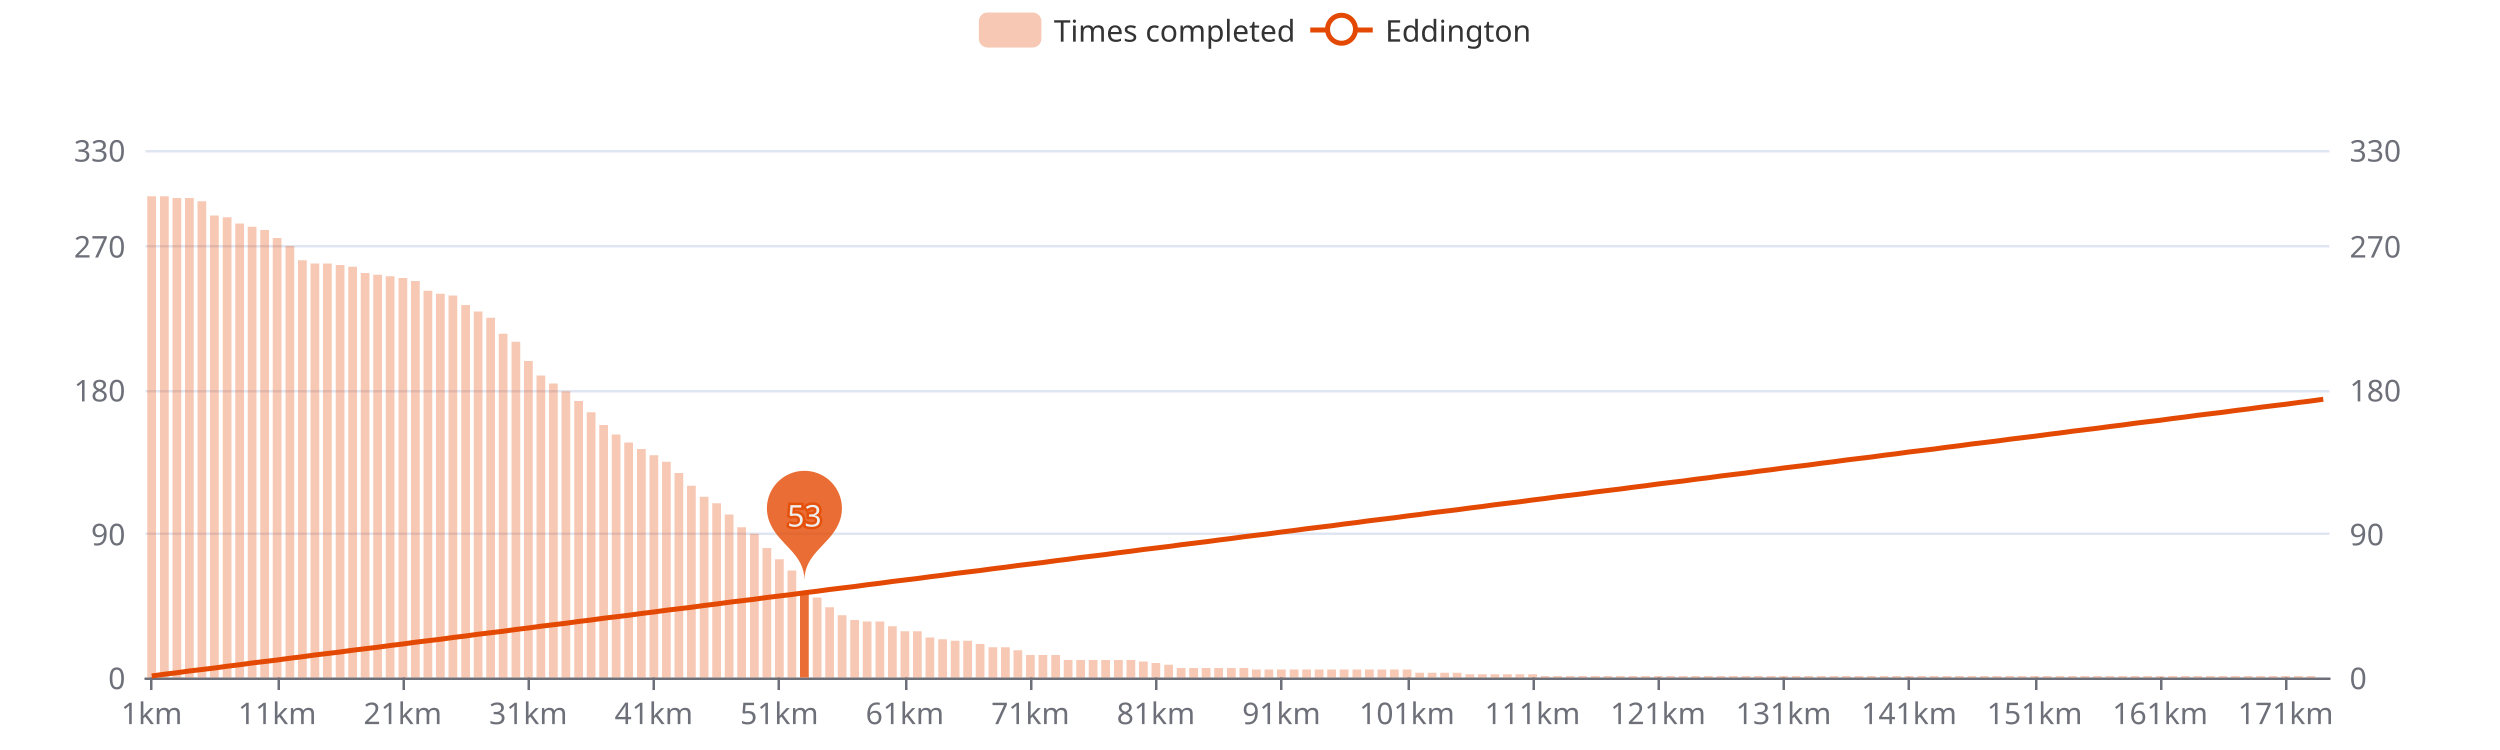
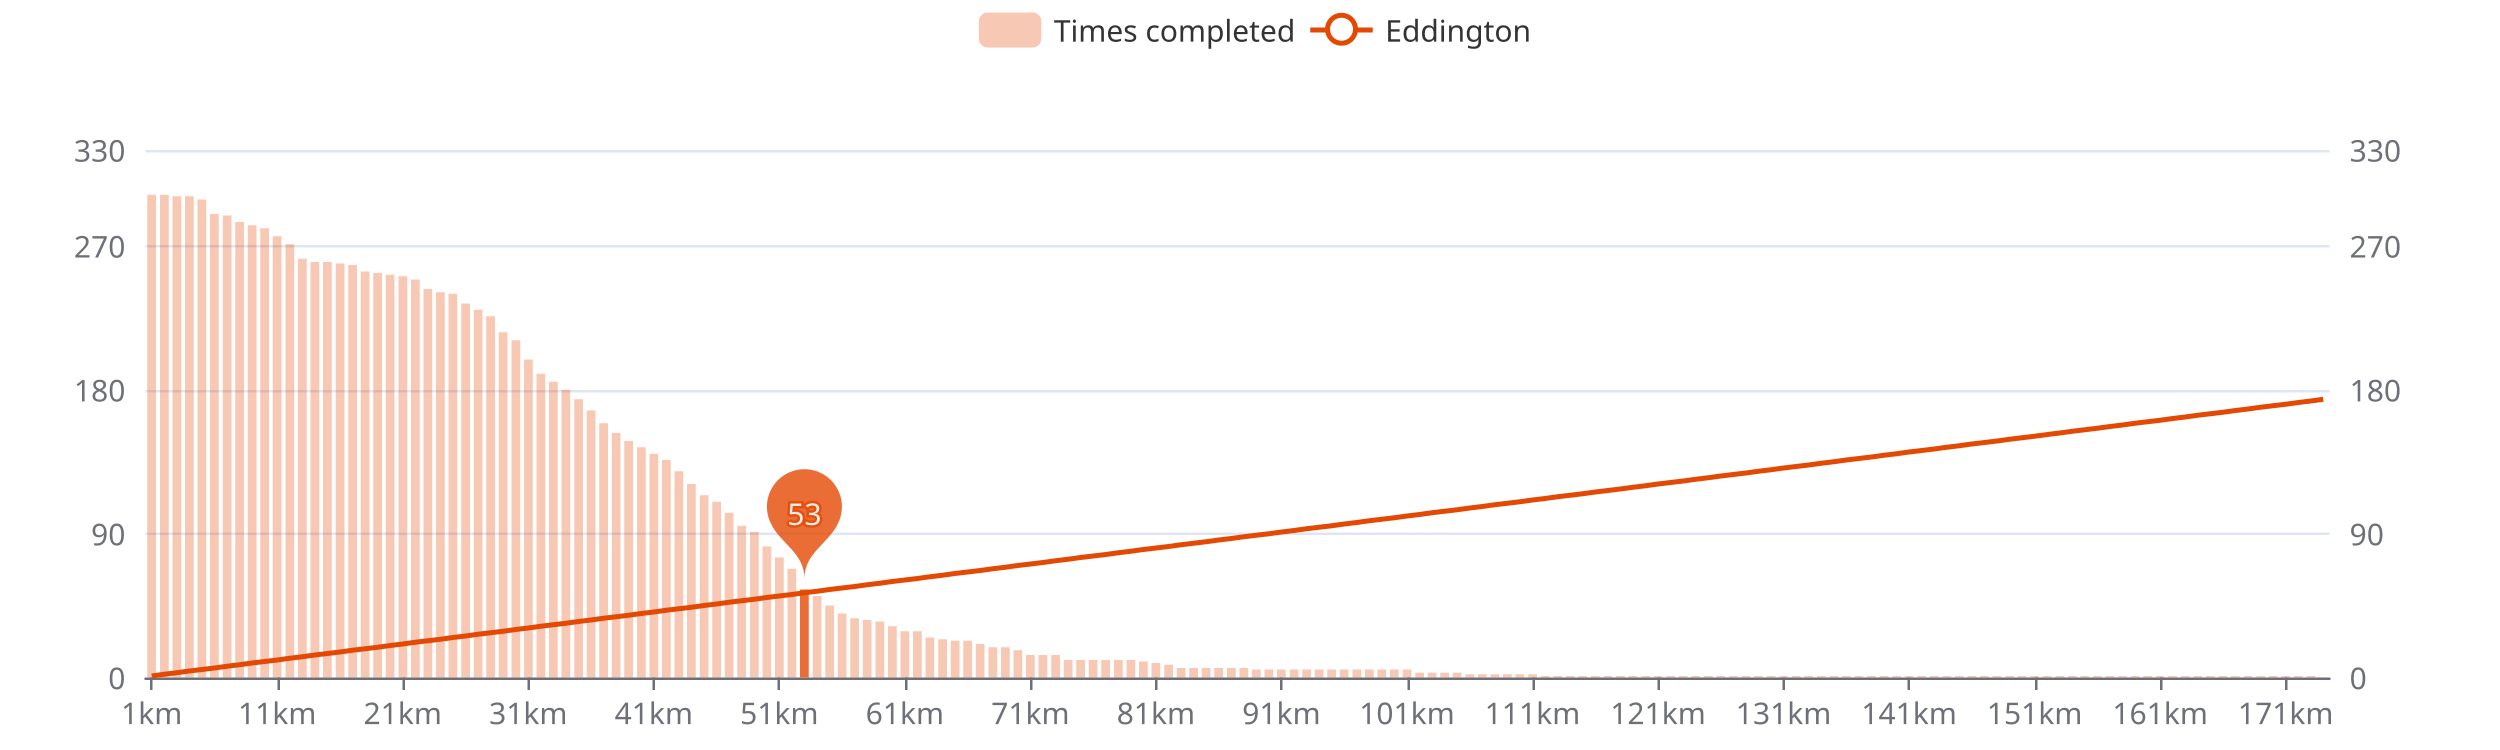
<svg xmlns="http://www.w3.org/2000/svg" width="1000" height="300" version="1.1" baseProfile="full" viewBox="0 0 1000 300">
  <rect width="1000" height="300" x="0" y="0" id="0" fill="#ffffff" />
  <path d="M58.2 271.5L931.8 271.5" fill="none" stroke="#E0E6F1" />
  <path d="M58.2 213.5L931.8 213.5" fill="none" stroke="#E0E6F1" />
  <path d="M58.2 156.5L931.8 156.5" fill="none" stroke="#E0E6F1" />
  <path d="M58.2 98.5L931.8 98.5" fill="none" stroke="#E0E6F1" />
  <path d="M58.2 60.5L931.8 60.5" fill="none" stroke="#E0E6F1" />
  <path d="M58.2 271.5L931.8 271.5" fill="none" stroke="#6E7079" stroke-linecap="round" />
  <path d="M60.5 271L60.5 276" fill="none" stroke="#6E7079" />
  <path d="M111.5 271L111.5 276" fill="none" stroke="#6E7079" />
  <path d="M161.5 271L161.5 276" fill="none" stroke="#6E7079" />
  <path d="M211.5 271L211.5 276" fill="none" stroke="#6E7079" />
  <path d="M261.5 271L261.5 276" fill="none" stroke="#6E7079" />
  <path d="M311.5 271L311.5 276" fill="none" stroke="#6E7079" />
  <path d="M362.5 271L362.5 276" fill="none" stroke="#6E7079" />
  <path d="M412.5 271L412.5 276" fill="none" stroke="#6E7079" />
  <path d="M462.5 271L462.5 276" fill="none" stroke="#6E7079" />
  <path d="M512.5 271L512.5 276" fill="none" stroke="#6E7079" />
  <path d="M563.5 271L563.5 276" fill="none" stroke="#6E7079" />
  <path d="M613.5 271L613.5 276" fill="none" stroke="#6E7079" />
  <path d="M663.5 271L663.5 276" fill="none" stroke="#6E7079" />
  <path d="M713.5 271L713.5 276" fill="none" stroke="#6E7079" />
  <path d="M763.5 271L763.5 276" fill="none" stroke="#6E7079" />
  <path d="M814.5 271L814.5 276" fill="none" stroke="#6E7079" />
  <path d="M864.5 271L864.5 276" fill="none" stroke="#6E7079" />
  <path d="M914.5 271L914.5 276" fill="none" stroke="#6E7079" />
  <text dominant-baseline="central" text-anchor="end" style="font-size:12px;font-family:sans-serif;" transform="translate(50.16 271)" fill="#6E7079">0</text>
  <text dominant-baseline="central" text-anchor="end" style="font-size:12px;font-family:sans-serif;" transform="translate(50.16 213.4545)" fill="#6E7079">90</text>
  <text dominant-baseline="central" text-anchor="end" style="font-size:12px;font-family:sans-serif;" transform="translate(50.16 155.9091)" fill="#6E7079">180</text>
  <text dominant-baseline="central" text-anchor="end" style="font-size:12px;font-family:sans-serif;" transform="translate(50.16 98.3636)" fill="#6E7079">270</text>
  <text dominant-baseline="central" text-anchor="end" style="font-size:12px;font-family:sans-serif;" transform="translate(50.16 60)" fill="#6E7079">330</text>
  <text dominant-baseline="central" text-anchor="start" style="font-size:12px;font-family:sans-serif;" transform="translate(939.84 271)" fill="#6E7079">0</text>
  <text dominant-baseline="central" text-anchor="start" style="font-size:12px;font-family:sans-serif;" transform="translate(939.84 213.4545)" fill="#6E7079">90</text>
  <text dominant-baseline="central" text-anchor="start" style="font-size:12px;font-family:sans-serif;" transform="translate(939.84 155.9091)" fill="#6E7079">180</text>
  <text dominant-baseline="central" text-anchor="start" style="font-size:12px;font-family:sans-serif;" transform="translate(939.84 98.3636)" fill="#6E7079">270</text>
  <text dominant-baseline="central" text-anchor="start" style="font-size:12px;font-family:sans-serif;" transform="translate(939.84 60)" fill="#6E7079">330</text>
  <text dominant-baseline="central" text-anchor="middle" style="font-size:12px;font-family:sans-serif;" y="6" transform="translate(60.6706 279)" fill="#6E7079">1km</text>
  <text dominant-baseline="central" text-anchor="middle" style="font-size:12px;font-family:sans-serif;" y="6" transform="translate(110.8821 279)" fill="#6E7079">11km</text>
  <text dominant-baseline="central" text-anchor="middle" style="font-size:12px;font-family:sans-serif;" y="6" transform="translate(161.0936 279)" fill="#6E7079">21km</text>
  <text dominant-baseline="central" text-anchor="middle" style="font-size:12px;font-family:sans-serif;" y="6" transform="translate(211.3051 279)" fill="#6E7079">31km</text>
  <text dominant-baseline="central" text-anchor="middle" style="font-size:12px;font-family:sans-serif;" y="6" transform="translate(261.5166 279)" fill="#6E7079">41km</text>
  <text dominant-baseline="central" text-anchor="middle" style="font-size:12px;font-family:sans-serif;" y="6" transform="translate(311.728 279)" fill="#6E7079">51km</text>
  <text dominant-baseline="central" text-anchor="middle" style="font-size:12px;font-family:sans-serif;" y="6" transform="translate(361.9395 279)" fill="#6E7079">61km</text>
  <text dominant-baseline="central" text-anchor="middle" style="font-size:12px;font-family:sans-serif;" y="6" transform="translate(412.151 279)" fill="#6E7079">71km</text>
  <text dominant-baseline="central" text-anchor="middle" style="font-size:12px;font-family:sans-serif;" y="6" transform="translate(462.3625 279)" fill="#6E7079">81km</text>
  <text dominant-baseline="central" text-anchor="middle" style="font-size:12px;font-family:sans-serif;" y="6" transform="translate(512.574 279)" fill="#6E7079">91km</text>
  <text dominant-baseline="central" text-anchor="middle" style="font-size:12px;font-family:sans-serif;" y="6" transform="translate(562.7855 279)" fill="#6E7079">101km</text>
  <text dominant-baseline="central" text-anchor="middle" style="font-size:12px;font-family:sans-serif;" y="6" transform="translate(612.997 279)" fill="#6E7079">111km</text>
  <text dominant-baseline="central" text-anchor="middle" style="font-size:12px;font-family:sans-serif;" y="6" transform="translate(663.2085 279)" fill="#6E7079">121km</text>
  <text dominant-baseline="central" text-anchor="middle" style="font-size:12px;font-family:sans-serif;" y="6" transform="translate(713.42 279)" fill="#6E7079">131km</text>
  <text dominant-baseline="central" text-anchor="middle" style="font-size:12px;font-family:sans-serif;" y="6" transform="translate(763.6315 279)" fill="#6E7079">141km</text>
  <text dominant-baseline="central" text-anchor="middle" style="font-size:12px;font-family:sans-serif;" y="6" transform="translate(813.843 279)" fill="#6E7079">151km</text>
  <text dominant-baseline="central" text-anchor="middle" style="font-size:12px;font-family:sans-serif;" y="6" transform="translate(864.0545 279)" fill="#6E7079">161km</text>
  <text dominant-baseline="central" text-anchor="middle" style="font-size:12px;font-family:sans-serif;" y="6" transform="translate(914.266 279)" fill="#6E7079">171km</text>
-   <path d="M58.9 271l3.5 0l0 -192.5l-3.5 0Z" fill="rgb(227,73,2)" fill-opacity="0.3" />
-   <path d="M64 271l3.5 0l0 -192.5l-3.5 0Z" fill="rgb(227,73,2)" fill-opacity="0.3" />
-   <path d="M69 271l3.5 0l0 -191.8l-3.5 0Z" fill="rgb(227,73,2)" fill-opacity="0.3" />
-   <path d="M74 271l3.5 0l0 -191.8l-3.5 0Z" fill="rgb(227,73,2)" fill-opacity="0.3" />
-   <path d="M79 271l3.5 0l0 -190.5l-3.5 0Z" fill="rgb(227,73,2)" fill-opacity="0.3" />
-   <path d="M84 271l3.5 0l0 -184.8l-3.5 0Z" fill="rgb(227,73,2)" fill-opacity="0.3" />
-   <path d="M89.1 271l3.5 0l0 -184.1l-3.5 0Z" fill="rgb(227,73,2)" fill-opacity="0.3" />
-   <path d="M94.1 271l3.5 0l0 -181.6l-3.5 0Z" fill="rgb(227,73,2)" fill-opacity="0.3" />
-   <path d="M99.1 271l3.5 0l0 -180.3l-3.5 0Z" fill="rgb(227,73,2)" fill-opacity="0.3" />
-   <path d="M104.1 271l3.5 0l0 -179l-3.5 0Z" fill="rgb(227,73,2)" fill-opacity="0.3" />
-   <path d="M109.1 271l3.5 0l0 -175.8l-3.5 0Z" fill="rgb(227,73,2)" fill-opacity="0.3" />
-   <path d="M114.2 271l3.5 0l0 -172.6l-3.5 0Z" fill="rgb(227,73,2)" fill-opacity="0.3" />
-   <path d="M119.2 271l3.5 0l0 -166.9l-3.5 0Z" fill="rgb(227,73,2)" fill-opacity="0.3" />
-   <path d="M124.2 271l3.5 0l0 -165.6l-3.5 0Z" fill="rgb(227,73,2)" fill-opacity="0.3" />
-   <path d="M129.2 271l3.5 0l0 -165.6l-3.5 0Z" fill="rgb(227,73,2)" fill-opacity="0.3" />
-   <path d="M134.3 271l3.5 0l0 -165l-3.5 0Z" fill="rgb(227,73,2)" fill-opacity="0.3" />
-   <path d="M139.3 271l3.5 0l0 -164.3l-3.5 0Z" fill="rgb(227,73,2)" fill-opacity="0.3" />
-   <path d="M144.3 271l3.5 0l0 -161.8l-3.5 0Z" fill="rgb(227,73,2)" fill-opacity="0.3" />
-   <path d="M149.3 271l3.5 0l0 -161.1l-3.5 0Z" fill="rgb(227,73,2)" fill-opacity="0.3" />
-   <path d="M154.3 271l3.5 0l0 -160.5l-3.5 0Z" fill="rgb(227,73,2)" fill-opacity="0.3" />
-   <path d="M159.4 271l3.5 0l0 -159.8l-3.5 0Z" fill="rgb(227,73,2)" fill-opacity="0.3" />
-   <path d="M164.4 271l3.5 0l0 -158.6l-3.5 0Z" fill="rgb(227,73,2)" fill-opacity="0.3" />
-   <path d="M169.4 271l3.5 0l0 -154.7l-3.5 0Z" fill="rgb(227,73,2)" fill-opacity="0.3" />
-   <path d="M174.4 271l3.5 0l0 -153.5l-3.5 0Z" fill="rgb(227,73,2)" fill-opacity="0.3" />
-   <path d="M179.4 271l3.5 0l0 -152.8l-3.5 0Z" fill="rgb(227,73,2)" fill-opacity="0.3" />
-   <path d="M184.5 271l3.5 0l0 -149l-3.5 0Z" fill="rgb(227,73,2)" fill-opacity="0.3" />
-   <path d="M189.5 271l3.5 0l0 -146.4l-3.5 0Z" fill="rgb(227,73,2)" fill-opacity="0.3" />
-   <path d="M194.5 271l3.5 0l0 -143.9l-3.5 0Z" fill="rgb(227,73,2)" fill-opacity="0.3" />
-   <path d="M199.5 271l3.5 0l0 -137.5l-3.5 0Z" fill="rgb(227,73,2)" fill-opacity="0.3" />
-   <path d="M204.6 271l3.5 0l0 -134.3l-3.5 0Z" fill="rgb(227,73,2)" fill-opacity="0.3" />
-   <path d="M209.6 271l3.5 0l0 -126.6l-3.5 0Z" fill="rgb(227,73,2)" fill-opacity="0.3" />
-   <path d="M214.6 271l3.5 0l0 -120.8l-3.5 0Z" fill="rgb(227,73,2)" fill-opacity="0.3" />
-   <path d="M219.6 271l3.5 0l0 -117.6l-3.5 0Z" fill="rgb(227,73,2)" fill-opacity="0.3" />
-   <path d="M224.6 271l3.5 0l0 -114.5l-3.5 0Z" fill="rgb(227,73,2)" fill-opacity="0.3" />
-   <path d="M229.7 271l3.5 0l0 -110.6l-3.5 0Z" fill="rgb(227,73,2)" fill-opacity="0.3" />
-   <path d="M234.7 271l3.5 0l0 -106.1l-3.5 0Z" fill="rgb(227,73,2)" fill-opacity="0.3" />
-   <path d="M239.7 271l3.5 0l0 -101l-3.5 0Z" fill="rgb(227,73,2)" fill-opacity="0.3" />
-   <path d="M244.7 271l3.5 0l0 -97.2l-3.5 0Z" fill="rgb(227,73,2)" fill-opacity="0.3" />
-   <path d="M249.7 271l3.5 0l0 -94l-3.5 0Z" fill="rgb(227,73,2)" fill-opacity="0.3" />
-   <path d="M254.8 271l3.5 0l0 -91.4l-3.5 0Z" fill="rgb(227,73,2)" fill-opacity="0.3" />
-   <path d="M259.8 271l3.5 0l0 -88.9l-3.5 0Z" fill="rgb(227,73,2)" fill-opacity="0.3" />
-   <path d="M264.8 271l3.5 0l0 -86.3l-3.5 0Z" fill="rgb(227,73,2)" fill-opacity="0.3" />
-   <path d="M269.8 271l3.5 0l0 -81.8l-3.5 0Z" fill="rgb(227,73,2)" fill-opacity="0.3" />
-   <path d="M274.8 271l3.5 0l0 -76.7l-3.5 0Z" fill="rgb(227,73,2)" fill-opacity="0.3" />
-   <path d="M279.9 271l3.5 0l0 -72.3l-3.5 0Z" fill="rgb(227,73,2)" fill-opacity="0.3" />
-   <path d="M284.9 271l3.5 0l0 -69.7l-3.5 0Z" fill="rgb(227,73,2)" fill-opacity="0.3" />
-   <path d="M289.9 271l3.5 0l0 -65.2l-3.5 0Z" fill="rgb(227,73,2)" fill-opacity="0.3" />
-   <path d="M294.9 271l3.5 0l0 -60.1l-3.5 0Z" fill="rgb(227,73,2)" fill-opacity="0.3" />
-   <path d="M300 271l3.5 0l0 -57.5l-3.5 0Z" fill="rgb(227,73,2)" fill-opacity="0.3" />
-   <path d="M305 271l3.5 0l0 -51.8l-3.5 0Z" fill="rgb(227,73,2)" fill-opacity="0.3" />
-   <path d="M310 271l3.5 0l0 -47.3l-3.5 0Z" fill="rgb(227,73,2)" fill-opacity="0.3" />
-   <path d="M315 271l3.5 0l0 -42.8l-3.5 0Z" fill="rgb(227,73,2)" fill-opacity="0.3" />
-   <path d="M320 271l3.5 0l0 -34.5l-3.5 0Z" fill="rgb(227,73,2)" fill-opacity="0.8" />
-   <path d="M325.1 271l3.5 0l0 -32l-3.5 0Z" fill="rgb(227,73,2)" fill-opacity="0.3" />
-   <path d="M330.1 271l3.5 0l0 -28.1l-3.5 0Z" fill="rgb(227,73,2)" fill-opacity="0.3" />
-   <path d="M335.1 271l3.5 0l0 -24.9l-3.5 0Z" fill="rgb(227,73,2)" fill-opacity="0.3" />
-   <path d="M340.1 271l3.5 0l0 -23l-3.5 0Z" fill="rgb(227,73,2)" fill-opacity="0.3" />
-   <path d="M345.1 271l3.5 0l0 -22.4l-3.5 0Z" fill="rgb(227,73,2)" fill-opacity="0.3" />
+   <path d="M58.9 271l3.5 0l0 -193.1l-3.5 0Z" fill="rgb(227,73,2)" fill-opacity="0.3" />
+   <path d="M64 271l3.5 0l0 -193.1l-3.5 0Z" fill="rgb(227,73,2)" fill-opacity="0.3" />
+   <path d="M69 271l3.5 0l0 -192.5l-3.5 0Z" fill="rgb(227,73,2)" fill-opacity="0.3" />
+   <path d="M74 271l3.5 0l0 -192.5l-3.5 0Z" fill="rgb(227,73,2)" fill-opacity="0.3" />
+   <path d="M79 271l3.5 0l0 -191.2l-3.5 0Z" fill="rgb(227,73,2)" fill-opacity="0.3" />
+   <path d="M84 271l3.5 0l0 -185.4l-3.5 0Z" fill="rgb(227,73,2)" fill-opacity="0.3" />
+   <path d="M89.1 271l3.5 0l0 -184.8l-3.5 0Z" fill="rgb(227,73,2)" fill-opacity="0.3" />
+   <path d="M94.1 271l3.5 0l0 -182.2l-3.5 0Z" fill="rgb(227,73,2)" fill-opacity="0.3" />
+   <path d="M99.1 271l3.5 0l0 -180.9l-3.5 0Z" fill="rgb(227,73,2)" fill-opacity="0.3" />
+   <path d="M104.1 271l3.5 0l0 -179.7l-3.5 0Z" fill="rgb(227,73,2)" fill-opacity="0.3" />
+   <path d="M109.1 271l3.5 0l0 -176.5l-3.5 0Z" fill="rgb(227,73,2)" fill-opacity="0.3" />
+   <path d="M114.2 271l3.5 0l0 -173.3l-3.5 0Z" fill="rgb(227,73,2)" fill-opacity="0.3" />
+   <path d="M119.2 271l3.5 0l0 -167.5l-3.5 0Z" fill="rgb(227,73,2)" fill-opacity="0.3" />
+   <path d="M124.2 271l3.5 0l0 -166.2l-3.5 0Z" fill="rgb(227,73,2)" fill-opacity="0.3" />
+   <path d="M129.2 271l3.5 0l0 -166.2l-3.5 0Z" fill="rgb(227,73,2)" fill-opacity="0.3" />
+   <path d="M134.3 271l3.5 0l0 -165.6l-3.5 0Z" fill="rgb(227,73,2)" fill-opacity="0.3" />
+   <path d="M139.3 271l3.5 0l0 -165l-3.5 0Z" fill="rgb(227,73,2)" fill-opacity="0.3" />
+   <path d="M144.3 271l3.5 0l0 -162.4l-3.5 0Z" fill="rgb(227,73,2)" fill-opacity="0.3" />
+   <path d="M149.3 271l3.5 0l0 -161.8l-3.5 0Z" fill="rgb(227,73,2)" fill-opacity="0.3" />
+   <path d="M154.3 271l3.5 0l0 -161.1l-3.5 0Z" fill="rgb(227,73,2)" fill-opacity="0.3" />
+   <path d="M159.4 271l3.5 0l0 -160.5l-3.5 0Z" fill="rgb(227,73,2)" fill-opacity="0.3" />
+   <path d="M164.4 271l3.5 0l0 -159.2l-3.5 0Z" fill="rgb(227,73,2)" fill-opacity="0.3" />
+   <path d="M169.4 271l3.5 0l0 -155.4l-3.5 0Z" fill="rgb(227,73,2)" fill-opacity="0.3" />
+   <path d="M174.4 271l3.5 0l0 -154.1l-3.5 0Z" fill="rgb(227,73,2)" fill-opacity="0.3" />
+   <path d="M179.4 271l3.5 0l0 -153.5l-3.5 0Z" fill="rgb(227,73,2)" fill-opacity="0.3" />
+   <path d="M184.5 271l3.5 0l0 -149.6l-3.5 0Z" fill="rgb(227,73,2)" fill-opacity="0.3" />
+   <path d="M189.5 271l3.5 0l0 -147.1l-3.5 0Z" fill="rgb(227,73,2)" fill-opacity="0.3" />
+   <path d="M194.5 271l3.5 0l0 -144.5l-3.5 0Z" fill="rgb(227,73,2)" fill-opacity="0.3" />
+   <path d="M199.5 271l3.5 0l0 -138.1l-3.5 0Z" fill="rgb(227,73,2)" fill-opacity="0.3" />
+   <path d="M204.6 271l3.5 0l0 -134.9l-3.5 0Z" fill="rgb(227,73,2)" fill-opacity="0.3" />
+   <path d="M209.6 271l3.5 0l0 -127.2l-3.5 0Z" fill="rgb(227,73,2)" fill-opacity="0.3" />
+   <path d="M214.6 271l3.5 0l0 -121.5l-3.5 0Z" fill="rgb(227,73,2)" fill-opacity="0.3" />
+   <path d="M219.6 271l3.5 0l0 -118.3l-3.5 0Z" fill="rgb(227,73,2)" fill-opacity="0.3" />
+   <path d="M224.6 271l3.5 0l0 -115.1l-3.5 0Z" fill="rgb(227,73,2)" fill-opacity="0.3" />
+   <path d="M229.7 271l3.5 0l0 -111.3l-3.5 0Z" fill="rgb(227,73,2)" fill-opacity="0.3" />
+   <path d="M234.7 271l3.5 0l0 -106.8l-3.5 0Z" fill="rgb(227,73,2)" fill-opacity="0.3" />
+   <path d="M239.7 271l3.5 0l0 -101.7l-3.5 0Z" fill="rgb(227,73,2)" fill-opacity="0.3" />
+   <path d="M244.7 271l3.5 0l0 -97.8l-3.5 0Z" fill="rgb(227,73,2)" fill-opacity="0.3" />
+   <path d="M249.7 271l3.5 0l0 -94.6l-3.5 0Z" fill="rgb(227,73,2)" fill-opacity="0.3" />
+   <path d="M254.8 271l3.5 0l0 -92.1l-3.5 0Z" fill="rgb(227,73,2)" fill-opacity="0.3" />
+   <path d="M259.8 271l3.5 0l0 -89.5l-3.5 0Z" fill="rgb(227,73,2)" fill-opacity="0.3" />
+   <path d="M264.8 271l3.5 0l0 -87l-3.5 0Z" fill="rgb(227,73,2)" fill-opacity="0.3" />
+   <path d="M269.8 271l3.5 0l0 -82.5l-3.5 0Z" fill="rgb(227,73,2)" fill-opacity="0.3" />
+   <path d="M274.8 271l3.5 0l0 -77.4l-3.5 0Z" fill="rgb(227,73,2)" fill-opacity="0.3" />
+   <path d="M279.9 271l3.5 0l0 -72.9l-3.5 0Z" fill="rgb(227,73,2)" fill-opacity="0.3" />
+   <path d="M284.9 271l3.5 0l0 -70.3l-3.5 0Z" fill="rgb(227,73,2)" fill-opacity="0.3" />
+   <path d="M289.9 271l3.5 0l0 -65.9l-3.5 0Z" fill="rgb(227,73,2)" fill-opacity="0.3" />
+   <path d="M294.9 271l3.5 0l0 -60.7l-3.5 0Z" fill="rgb(227,73,2)" fill-opacity="0.3" />
+   <path d="M300 271l3.5 0l0 -58.2l-3.5 0Z" fill="rgb(227,73,2)" fill-opacity="0.3" />
+   <path d="M305 271l3.5 0l0 -52.4l-3.5 0Z" fill="rgb(227,73,2)" fill-opacity="0.3" />
+   <path d="M310 271l3.5 0l0 -48l-3.5 0Z" fill="rgb(227,73,2)" fill-opacity="0.3" />
+   <path d="M315 271l3.5 0l0 -43.5l-3.5 0Z" fill="rgb(227,73,2)" fill-opacity="0.3" />
+   <path d="M320 271l3.5 0l0 -35.2l-3.5 0Z" fill="rgb(227,73,2)" fill-opacity="0.8" />
+   <path d="M325.1 271l3.5 0l0 -32.6l-3.5 0Z" fill="rgb(227,73,2)" fill-opacity="0.3" />
+   <path d="M330.1 271l3.5 0l0 -28.8l-3.5 0Z" fill="rgb(227,73,2)" fill-opacity="0.3" />
+   <path d="M335.1 271l3.5 0l0 -25.6l-3.5 0Z" fill="rgb(227,73,2)" fill-opacity="0.3" />
+   <path d="M340.1 271l3.5 0l0 -23.7l-3.5 0Z" fill="rgb(227,73,2)" fill-opacity="0.3" />
+   <path d="M345.1 271l3.5 0l0 -23l-3.5 0Z" fill="rgb(227,73,2)" fill-opacity="0.3" />
  <path d="M350.2 271l3.5 0l0 -22.4l-3.5 0Z" fill="rgb(227,73,2)" fill-opacity="0.3" />
  <path d="M355.2 271l3.5 0l0 -20.5l-3.5 0Z" fill="rgb(227,73,2)" fill-opacity="0.3" />
  <path d="M360.2 271l3.5 0l0 -18.5l-3.5 0Z" fill="rgb(227,73,2)" fill-opacity="0.3" />
  <path d="M365.2 271l3.5 0l0 -18.5l-3.5 0Z" fill="rgb(227,73,2)" fill-opacity="0.3" />
  <path d="M370.2 271l3.5 0l0 -16l-3.5 0Z" fill="rgb(227,73,2)" fill-opacity="0.3" />
  <path d="M375.3 271l3.5 0l0 -15.3l-3.5 0Z" fill="rgb(227,73,2)" fill-opacity="0.3" />
  <path d="M380.3 271l3.5 0l0 -14.7l-3.5 0Z" fill="rgb(227,73,2)" fill-opacity="0.3" />
  <path d="M385.3 271l3.5 0l0 -14.7l-3.5 0Z" fill="rgb(227,73,2)" fill-opacity="0.3" />
  <path d="M390.3 271l3.5 0l0 -13.4l-3.5 0Z" fill="rgb(227,73,2)" fill-opacity="0.3" />
  <path d="M395.4 271l3.5 0l0 -12.1l-3.5 0Z" fill="rgb(227,73,2)" fill-opacity="0.3" />
  <path d="M400.4 271l3.5 0l0 -12.1l-3.5 0Z" fill="rgb(227,73,2)" fill-opacity="0.3" />
  <path d="M405.4 271l3.5 0l0 -10.9l-3.5 0Z" fill="rgb(227,73,2)" fill-opacity="0.3" />
  <path d="M410.4 271l3.5 0l0 -9l-3.5 0Z" fill="rgb(227,73,2)" fill-opacity="0.3" />
  <path d="M415.4 271l3.5 0l0 -9l-3.5 0Z" fill="rgb(227,73,2)" fill-opacity="0.3" />
  <path d="M420.5 271l3.5 0l0 -9l-3.5 0Z" fill="rgb(227,73,2)" fill-opacity="0.3" />
  <path d="M425.5 271l3.5 0l0 -7l-3.5 0Z" fill="rgb(227,73,2)" fill-opacity="0.3" />
  <path d="M430.5 271l3.5 0l0 -7l-3.5 0Z" fill="rgb(227,73,2)" fill-opacity="0.3" />
  <path d="M435.5 271l3.5 0l0 -7l-3.5 0Z" fill="rgb(227,73,2)" fill-opacity="0.3" />
  <path d="M440.5 271l3.5 0l0 -7l-3.5 0Z" fill="rgb(227,73,2)" fill-opacity="0.3" />
  <path d="M445.6 271l3.5 0l0 -7l-3.5 0Z" fill="rgb(227,73,2)" fill-opacity="0.3" />
  <path d="M450.6 271l3.5 0l0 -7l-3.5 0Z" fill="rgb(227,73,2)" fill-opacity="0.3" />
  <path d="M455.6 271l3.5 0l0 -6.4l-3.5 0Z" fill="rgb(227,73,2)" fill-opacity="0.3" />
  <path d="M460.6 271l3.5 0l0 -5.8l-3.5 0Z" fill="rgb(227,73,2)" fill-opacity="0.3" />
  <path d="M465.7 271l3.5 0l0 -5.1l-3.5 0Z" fill="rgb(227,73,2)" fill-opacity="0.3" />
  <path d="M470.7 271l3.5 0l0 -3.8l-3.5 0Z" fill="rgb(227,73,2)" fill-opacity="0.3" />
  <path d="M475.7 271l3.5 0l0 -3.8l-3.5 0Z" fill="rgb(227,73,2)" fill-opacity="0.3" />
  <path d="M480.7 271l3.5 0l0 -3.8l-3.5 0Z" fill="rgb(227,73,2)" fill-opacity="0.3" />
  <path d="M485.7 271l3.5 0l0 -3.8l-3.5 0Z" fill="rgb(227,73,2)" fill-opacity="0.3" />
  <path d="M490.8 271l3.5 0l0 -3.8l-3.5 0Z" fill="rgb(227,73,2)" fill-opacity="0.3" />
  <path d="M495.8 271l3.5 0l0 -3.8l-3.5 0Z" fill="rgb(227,73,2)" fill-opacity="0.3" />
  <path d="M500.8 271l3.5 0l0 -3.2l-3.5 0Z" fill="rgb(227,73,2)" fill-opacity="0.3" />
  <path d="M505.8 271l3.5 0l0 -3.2l-3.5 0Z" fill="rgb(227,73,2)" fill-opacity="0.3" />
  <path d="M510.8 271l3.5 0l0 -3.2l-3.5 0Z" fill="rgb(227,73,2)" fill-opacity="0.3" />
  <path d="M515.9 271l3.5 0l0 -3.2l-3.5 0Z" fill="rgb(227,73,2)" fill-opacity="0.3" />
  <path d="M520.9 271l3.5 0l0 -3.2l-3.5 0Z" fill="rgb(227,73,2)" fill-opacity="0.3" />
  <path d="M525.9 271l3.5 0l0 -3.2l-3.5 0Z" fill="rgb(227,73,2)" fill-opacity="0.3" />
  <path d="M530.9 271l3.5 0l0 -3.2l-3.5 0Z" fill="rgb(227,73,2)" fill-opacity="0.3" />
  <path d="M535.9 271l3.5 0l0 -3.2l-3.5 0Z" fill="rgb(227,73,2)" fill-opacity="0.3" />
  <path d="M541 271l3.5 0l0 -3.2l-3.5 0Z" fill="rgb(227,73,2)" fill-opacity="0.3" />
  <path d="M546 271l3.5 0l0 -3.2l-3.5 0Z" fill="rgb(227,73,2)" fill-opacity="0.3" />
  <path d="M551 271l3.5 0l0 -3.2l-3.5 0Z" fill="rgb(227,73,2)" fill-opacity="0.3" />
  <path d="M556 271l3.5 0l0 -3.2l-3.5 0Z" fill="rgb(227,73,2)" fill-opacity="0.3" />
  <path d="M561.1 271l3.5 0l0 -3.2l-3.5 0Z" fill="rgb(227,73,2)" fill-opacity="0.3" />
  <path d="M566.1 271l3.5 0l0 -1.9l-3.5 0Z" fill="rgb(227,73,2)" fill-opacity="0.3" />
  <path d="M571.1 271l3.5 0l0 -1.9l-3.5 0Z" fill="rgb(227,73,2)" fill-opacity="0.3" />
  <path d="M576.1 271l3.5 0l0 -1.9l-3.5 0Z" fill="rgb(227,73,2)" fill-opacity="0.3" />
  <path d="M581.1 271l3.5 0l0 -1.9l-3.5 0Z" fill="rgb(227,73,2)" fill-opacity="0.3" />
  <path d="M586.2 271l3.5 0l0 -1.3l-3.5 0Z" fill="rgb(227,73,2)" fill-opacity="0.3" />
  <path d="M591.2 271l3.5 0l0 -1.3l-3.5 0Z" fill="rgb(227,73,2)" fill-opacity="0.3" />
  <path d="M596.2 271l3.5 0l0 -1.3l-3.5 0Z" fill="rgb(227,73,2)" fill-opacity="0.3" />
  <path d="M601.2 271l3.5 0l0 -1.3l-3.5 0Z" fill="rgb(227,73,2)" fill-opacity="0.3" />
  <path d="M606.2 271l3.5 0l0 -1.3l-3.5 0Z" fill="rgb(227,73,2)" fill-opacity="0.3" />
  <path d="M611.3 271l3.5 0l0 -1.3l-3.5 0Z" fill="rgb(227,73,2)" fill-opacity="0.3" />
  <path d="M616.3 271l3.5 0l0 -0.6l-3.5 0Z" fill="rgb(227,73,2)" fill-opacity="0.3" />
  <path d="M621.3 271l3.5 0l0 -0.6l-3.5 0Z" fill="rgb(227,73,2)" fill-opacity="0.3" />
  <path d="M626.3 271l3.5 0l0 -0.6l-3.5 0Z" fill="rgb(227,73,2)" fill-opacity="0.3" />
  <path d="M631.3 271l3.5 0l0 -0.6l-3.5 0Z" fill="rgb(227,73,2)" fill-opacity="0.3" />
  <path d="M636.4 271l3.5 0l0 -0.6l-3.5 0Z" fill="rgb(227,73,2)" fill-opacity="0.3" />
  <path d="M641.4 271l3.5 0l0 -0.6l-3.5 0Z" fill="rgb(227,73,2)" fill-opacity="0.3" />
  <path d="M646.4 271l3.5 0l0 -0.6l-3.5 0Z" fill="rgb(227,73,2)" fill-opacity="0.3" />
  <path d="M651.4 271l3.5 0l0 -0.6l-3.5 0Z" fill="rgb(227,73,2)" fill-opacity="0.3" />
  <path d="M656.5 271l3.5 0l0 -0.6l-3.5 0Z" fill="rgb(227,73,2)" fill-opacity="0.3" />
  <path d="M661.5 271l3.5 0l0 -0.6l-3.5 0Z" fill="rgb(227,73,2)" fill-opacity="0.3" />
  <path d="M666.5 271l3.5 0l0 -0.6l-3.5 0Z" fill="rgb(227,73,2)" fill-opacity="0.3" />
  <path d="M671.5 271l3.5 0l0 -0.6l-3.5 0Z" fill="rgb(227,73,2)" fill-opacity="0.3" />
  <path d="M676.5 271l3.5 0l0 -0.6l-3.5 0Z" fill="rgb(227,73,2)" fill-opacity="0.3" />
  <path d="M681.6 271l3.5 0l0 -0.6l-3.5 0Z" fill="rgb(227,73,2)" fill-opacity="0.3" />
  <path d="M686.6 271l3.5 0l0 -0.6l-3.5 0Z" fill="rgb(227,73,2)" fill-opacity="0.3" />
  <path d="M691.6 271l3.5 0l0 -0.6l-3.5 0Z" fill="rgb(227,73,2)" fill-opacity="0.3" />
  <path d="M696.6 271l3.5 0l0 -0.6l-3.5 0Z" fill="rgb(227,73,2)" fill-opacity="0.3" />
  <path d="M701.6 271l3.5 0l0 -0.6l-3.5 0Z" fill="rgb(227,73,2)" fill-opacity="0.3" />
  <path d="M706.7 271l3.5 0l0 -0.6l-3.5 0Z" fill="rgb(227,73,2)" fill-opacity="0.3" />
  <path d="M711.7 271l3.5 0l0 -0.6l-3.5 0Z" fill="rgb(227,73,2)" fill-opacity="0.3" />
  <path d="M716.7 271l3.5 0l0 -0.6l-3.5 0Z" fill="rgb(227,73,2)" fill-opacity="0.3" />
  <path d="M721.7 271l3.5 0l0 -0.6l-3.5 0Z" fill="rgb(227,73,2)" fill-opacity="0.3" />
  <path d="M726.8 271l3.5 0l0 -0.6l-3.5 0Z" fill="rgb(227,73,2)" fill-opacity="0.3" />
  <path d="M731.8 271l3.5 0l0 -0.6l-3.5 0Z" fill="rgb(227,73,2)" fill-opacity="0.3" />
  <path d="M736.8 271l3.5 0l0 -0.6l-3.5 0Z" fill="rgb(227,73,2)" fill-opacity="0.3" />
  <path d="M741.8 271l3.5 0l0 -0.6l-3.5 0Z" fill="rgb(227,73,2)" fill-opacity="0.3" />
  <path d="M746.8 271l3.5 0l0 -0.6l-3.5 0Z" fill="rgb(227,73,2)" fill-opacity="0.3" />
  <path d="M751.9 271l3.5 0l0 -0.6l-3.5 0Z" fill="rgb(227,73,2)" fill-opacity="0.3" />
  <path d="M756.9 271l3.5 0l0 -0.6l-3.5 0Z" fill="rgb(227,73,2)" fill-opacity="0.3" />
  <path d="M761.9 271l3.5 0l0 -0.6l-3.5 0Z" fill="rgb(227,73,2)" fill-opacity="0.3" />
  <path d="M766.9 271l3.5 0l0 -0.6l-3.5 0Z" fill="rgb(227,73,2)" fill-opacity="0.3" />
  <path d="M771.9 271l3.5 0l0 -0.6l-3.5 0Z" fill="rgb(227,73,2)" fill-opacity="0.3" />
  <path d="M777 271l3.5 0l0 -0.6l-3.5 0Z" fill="rgb(227,73,2)" fill-opacity="0.3" />
  <path d="M782 271l3.5 0l0 -0.6l-3.5 0Z" fill="rgb(227,73,2)" fill-opacity="0.3" />
  <path d="M787 271l3.5 0l0 -0.6l-3.5 0Z" fill="rgb(227,73,2)" fill-opacity="0.3" />
  <path d="M792 271l3.5 0l0 -0.6l-3.5 0Z" fill="rgb(227,73,2)" fill-opacity="0.3" />
  <path d="M797 271l3.5 0l0 -0.6l-3.5 0Z" fill="rgb(227,73,2)" fill-opacity="0.3" />
  <path d="M802.1 271l3.5 0l0 -0.6l-3.5 0Z" fill="rgb(227,73,2)" fill-opacity="0.3" />
  <path d="M807.1 271l3.5 0l0 -0.6l-3.5 0Z" fill="rgb(227,73,2)" fill-opacity="0.3" />
  <path d="M812.1 271l3.5 0l0 -0.6l-3.5 0Z" fill="rgb(227,73,2)" fill-opacity="0.3" />
  <path d="M817.1 271l3.5 0l0 -0.6l-3.5 0Z" fill="rgb(227,73,2)" fill-opacity="0.3" />
  <path d="M822.2 271l3.5 0l0 -0.6l-3.5 0Z" fill="rgb(227,73,2)" fill-opacity="0.3" />
  <path d="M827.2 271l3.5 0l0 -0.6l-3.5 0Z" fill="rgb(227,73,2)" fill-opacity="0.3" />
  <path d="M832.2 271l3.5 0l0 -0.6l-3.5 0Z" fill="rgb(227,73,2)" fill-opacity="0.3" />
  <path d="M837.2 271l3.5 0l0 -0.6l-3.5 0Z" fill="rgb(227,73,2)" fill-opacity="0.3" />
  <path d="M842.2 271l3.5 0l0 -0.6l-3.5 0Z" fill="rgb(227,73,2)" fill-opacity="0.3" />
  <path d="M847.3 271l3.5 0l0 -0.6l-3.5 0Z" fill="rgb(227,73,2)" fill-opacity="0.3" />
  <path d="M852.3 271l3.5 0l0 -0.6l-3.5 0Z" fill="rgb(227,73,2)" fill-opacity="0.3" />
  <path d="M857.3 271l3.5 0l0 -0.6l-3.5 0Z" fill="rgb(227,73,2)" fill-opacity="0.3" />
  <path d="M862.3 271l3.5 0l0 -0.6l-3.5 0Z" fill="rgb(227,73,2)" fill-opacity="0.3" />
  <path d="M867.3 271l3.5 0l0 -0.6l-3.5 0Z" fill="rgb(227,73,2)" fill-opacity="0.3" />
  <path d="M872.4 271l3.5 0l0 -0.6l-3.5 0Z" fill="rgb(227,73,2)" fill-opacity="0.3" />
  <path d="M877.4 271l3.5 0l0 -0.6l-3.5 0Z" fill="rgb(227,73,2)" fill-opacity="0.3" />
  <path d="M882.4 271l3.5 0l0 -0.6l-3.5 0Z" fill="rgb(227,73,2)" fill-opacity="0.3" />
  <path d="M887.4 271l3.5 0l0 -0.6l-3.5 0Z" fill="rgb(227,73,2)" fill-opacity="0.3" />
  <path d="M892.4 271l3.5 0l0 -0.6l-3.5 0Z" fill="rgb(227,73,2)" fill-opacity="0.3" />
  <path d="M897.5 271l3.5 0l0 -0.6l-3.5 0Z" fill="rgb(227,73,2)" fill-opacity="0.3" />
  <path d="M902.5 271l3.5 0l0 -0.6l-3.5 0Z" fill="rgb(227,73,2)" fill-opacity="0.3" />
  <path d="M907.5 271l3.5 0l0 -0.6l-3.5 0Z" fill="rgb(227,73,2)" fill-opacity="0.3" />
  <path d="M912.5 271l3.5 0l0 -0.6l-3.5 0Z" fill="rgb(227,73,2)" fill-opacity="0.3" />
  <path d="M917.6 271l3.5 0l0 -0.6l-3.5 0Z" fill="rgb(227,73,2)" fill-opacity="0.3" />
  <path d="M922.6 271l3.5 0l0 -0.6l-3.5 0Z" fill="rgb(227,73,2)" fill-opacity="0.3" />
  <path d="M927.6 271l3.5 0l0 0l-3.5 0Z" fill="rgb(227,73,2)" fill-opacity="0.3" />
  <path d="M-5 -5l226.9 0l0 24l-226.9 0Z" transform="translate(391.54 5)" fill="rgb(0,0,0)" fill-opacity="0" stroke="#ccc" stroke-width="0" />
  <path d="M3.5 0L21.5 0A3.5 3.5 0 0 1 25 3.5L25 10.5A3.5 3.5 0 0 1 21.5 14L3.5 14A3.5 3.5 0 0 1 0 10.5L0 3.5A3.5 3.5 0 0 1 3.5 0" transform="translate(391.54 5)" fill="rgb(227,73,2)" fill-opacity="0.3" />
  <text dominant-baseline="central" text-anchor="start" style="font-size:12px;font-family:sans-serif;" xml:space="preserve" x="30" y="7" transform="translate(391.54 5)" fill="#333">Times completed</text>
  <path d="M0 7L25 7" transform="translate(524.1 5)" fill="#000" stroke="#E34902" stroke-width="2" stroke-linecap="butt" stroke-miterlimit="10" />
  <path d="M18.1 7A5.6 5.6 0 1 1 18.1 6.4A5.6 5.6 0 0 1 18.1 7" transform="translate(524.1 5)" fill="#fff" stroke="#E34902" stroke-width="2" stroke-linecap="butt" stroke-miterlimit="10" />
  <text dominant-baseline="central" text-anchor="start" style="font-size:12px;font-family:sans-serif;" x="30" y="7" transform="translate(524.1 5)" fill="#333">Eddington</text>
-   <path d="M-0.54 -0.89A0.6 0.6 0 1 1 0.54 -0.89C0.39 -0.56 0 -0.42 0 0C0 -0.42 -0.39 -0.56 -0.54 -0.89Z" transform="matrix(25,0,0,25,321.7703,232.1121)" fill="rgb(227,73,2)" fill-opacity="0.8" />
-   <text dominant-baseline="central" text-anchor="middle" style="font-size:12px;font-family:sans-serif;" transform="translate(321.7703 205.9693)" fill="#eee" stroke="rgb(227,73,2)" stroke-width="2" paint-order="stroke" stroke-opacity="0.8" stroke-miterlimit="2">53</text>
+   <path d="M-0.54 -0.89A0.6 0.6 0 1 1 0.54 -0.89C0.39 -0.56 0 -0.42 0 0C0 -0.42 -0.39 -0.56 -0.54 -0.89Z" transform="matrix(25,0,0,25,321.7703,231.4727)" fill="rgb(227,73,2)" fill-opacity="0.8" />
+   <text dominant-baseline="central" text-anchor="middle" style="font-size:12px;font-family:sans-serif;" transform="translate(321.7703 205.3299)" fill="#eee" stroke="rgb(227,73,2)" stroke-width="2" paint-order="stroke" stroke-opacity="0.8" stroke-miterlimit="2">53</text>
  <g clip-path="url(#zr0-c0)">
    <path d="M60.7 270.4L65.7 269.7L70.7 269.1L75.7 268.4L80.8 267.8L85.8 267.2L90.8 266.5L95.8 265.9L100.8 265.2L105.9 264.6L110.9 264L115.9 263.3L120.9 262.7L125.9 262L131 261.4L136 260.8L141 260.1L146 259.5L151.1 258.9L156.1 258.2L161.1 257.6L166.1 256.9L171.1 256.3L176.2 255.7L181.2 255L186.2 254.4L191.2 253.7L196.2 253.1L201.3 252.5L206.3 251.8L211.3 251.2L216.3 250.5L221.3 249.9L226.4 249.3L231.4 248.6L236.4 248L241.4 247.3L246.5 246.7L251.5 246.1L256.5 245.4L261.5 244.8L266.5 244.1L271.6 243.5L276.6 242.9L281.6 242.2L286.6 241.6L291.6 240.9L296.7 240.3L301.7 239.7L306.7 239L311.7 238.4L316.7 237.8L321.8 237.1L326.8 236.5L331.8 235.8L336.8 235.2L341.9 234.6L346.9 233.9L351.9 233.3L356.9 232.6L361.9 232L367 231.4L372 230.7L377 230.1L382 229.4L387 228.8L392.1 228.2L397.1 227.5L402.1 226.9L407.1 226.2L412.2 225.6L417.2 225L422.2 224.3L427.2 223.7L432.2 223L437.3 222.4L442.3 221.8L447.3 221.1L452.3 220.5L457.3 219.8L462.4 219.2L467.4 218.6L472.4 217.9L477.4 217.3L482.4 216.7L487.5 216L492.5 215.4L497.5 214.7L502.5 214.1L507.6 213.5L512.6 212.8L517.6 212.2L522.6 211.5L527.6 210.9L532.7 210.3L537.7 209.6L542.7 209L547.7 208.3L552.7 207.7L557.8 207.1L562.8 206.4L567.8 205.8L572.8 205.1L577.8 204.5L582.9 203.9L587.9 203.2L592.9 202.6L597.9 201.9L603 201.3L608 200.7L613 200L618 199.4L623 198.7L628.1 198.1L633.1 197.5L638.1 196.8L643.1 196.2L648.1 195.6L653.2 194.9L658.2 194.3L663.2 193.6L668.2 193L673.3 192.4L678.3 191.7L683.3 191.1L688.3 190.4L693.3 189.8L698.4 189.2L703.4 188.5L708.4 187.9L713.4 187.2L718.4 186.6L723.5 186L728.5 185.3L733.5 184.7L738.5 184L743.5 183.4L748.6 182.8L753.6 182.1L758.6 181.5L763.6 180.8L768.7 180.2L773.7 179.6L778.7 178.9L783.7 178.3L788.7 177.6L793.8 177L798.8 176.4L803.8 175.7L808.8 175.1L813.8 174.5L818.9 173.8L823.9 173.2L828.9 172.5L833.9 171.9L838.9 171.3L844 170.6L849 170L854 169.3L859 168.7L864.1 168.1L869.1 167.4L874.1 166.8L879.1 166.1L884.1 165.5L889.2 164.9L894.2 164.2L899.2 163.6L904.2 162.9L909.2 162.3L914.3 161.7L919.3 161L924.3 160.4L929.3 159.7" fill="none" stroke="#E34902" stroke-width="2" stroke-linejoin="bevel" />
  </g>
  <defs>
    <clipPath id="zr0-c0">
      <path d="M57 59l876 0l0 213l-876 0Z" fill="#000" />
    </clipPath>
  </defs>
</svg>
